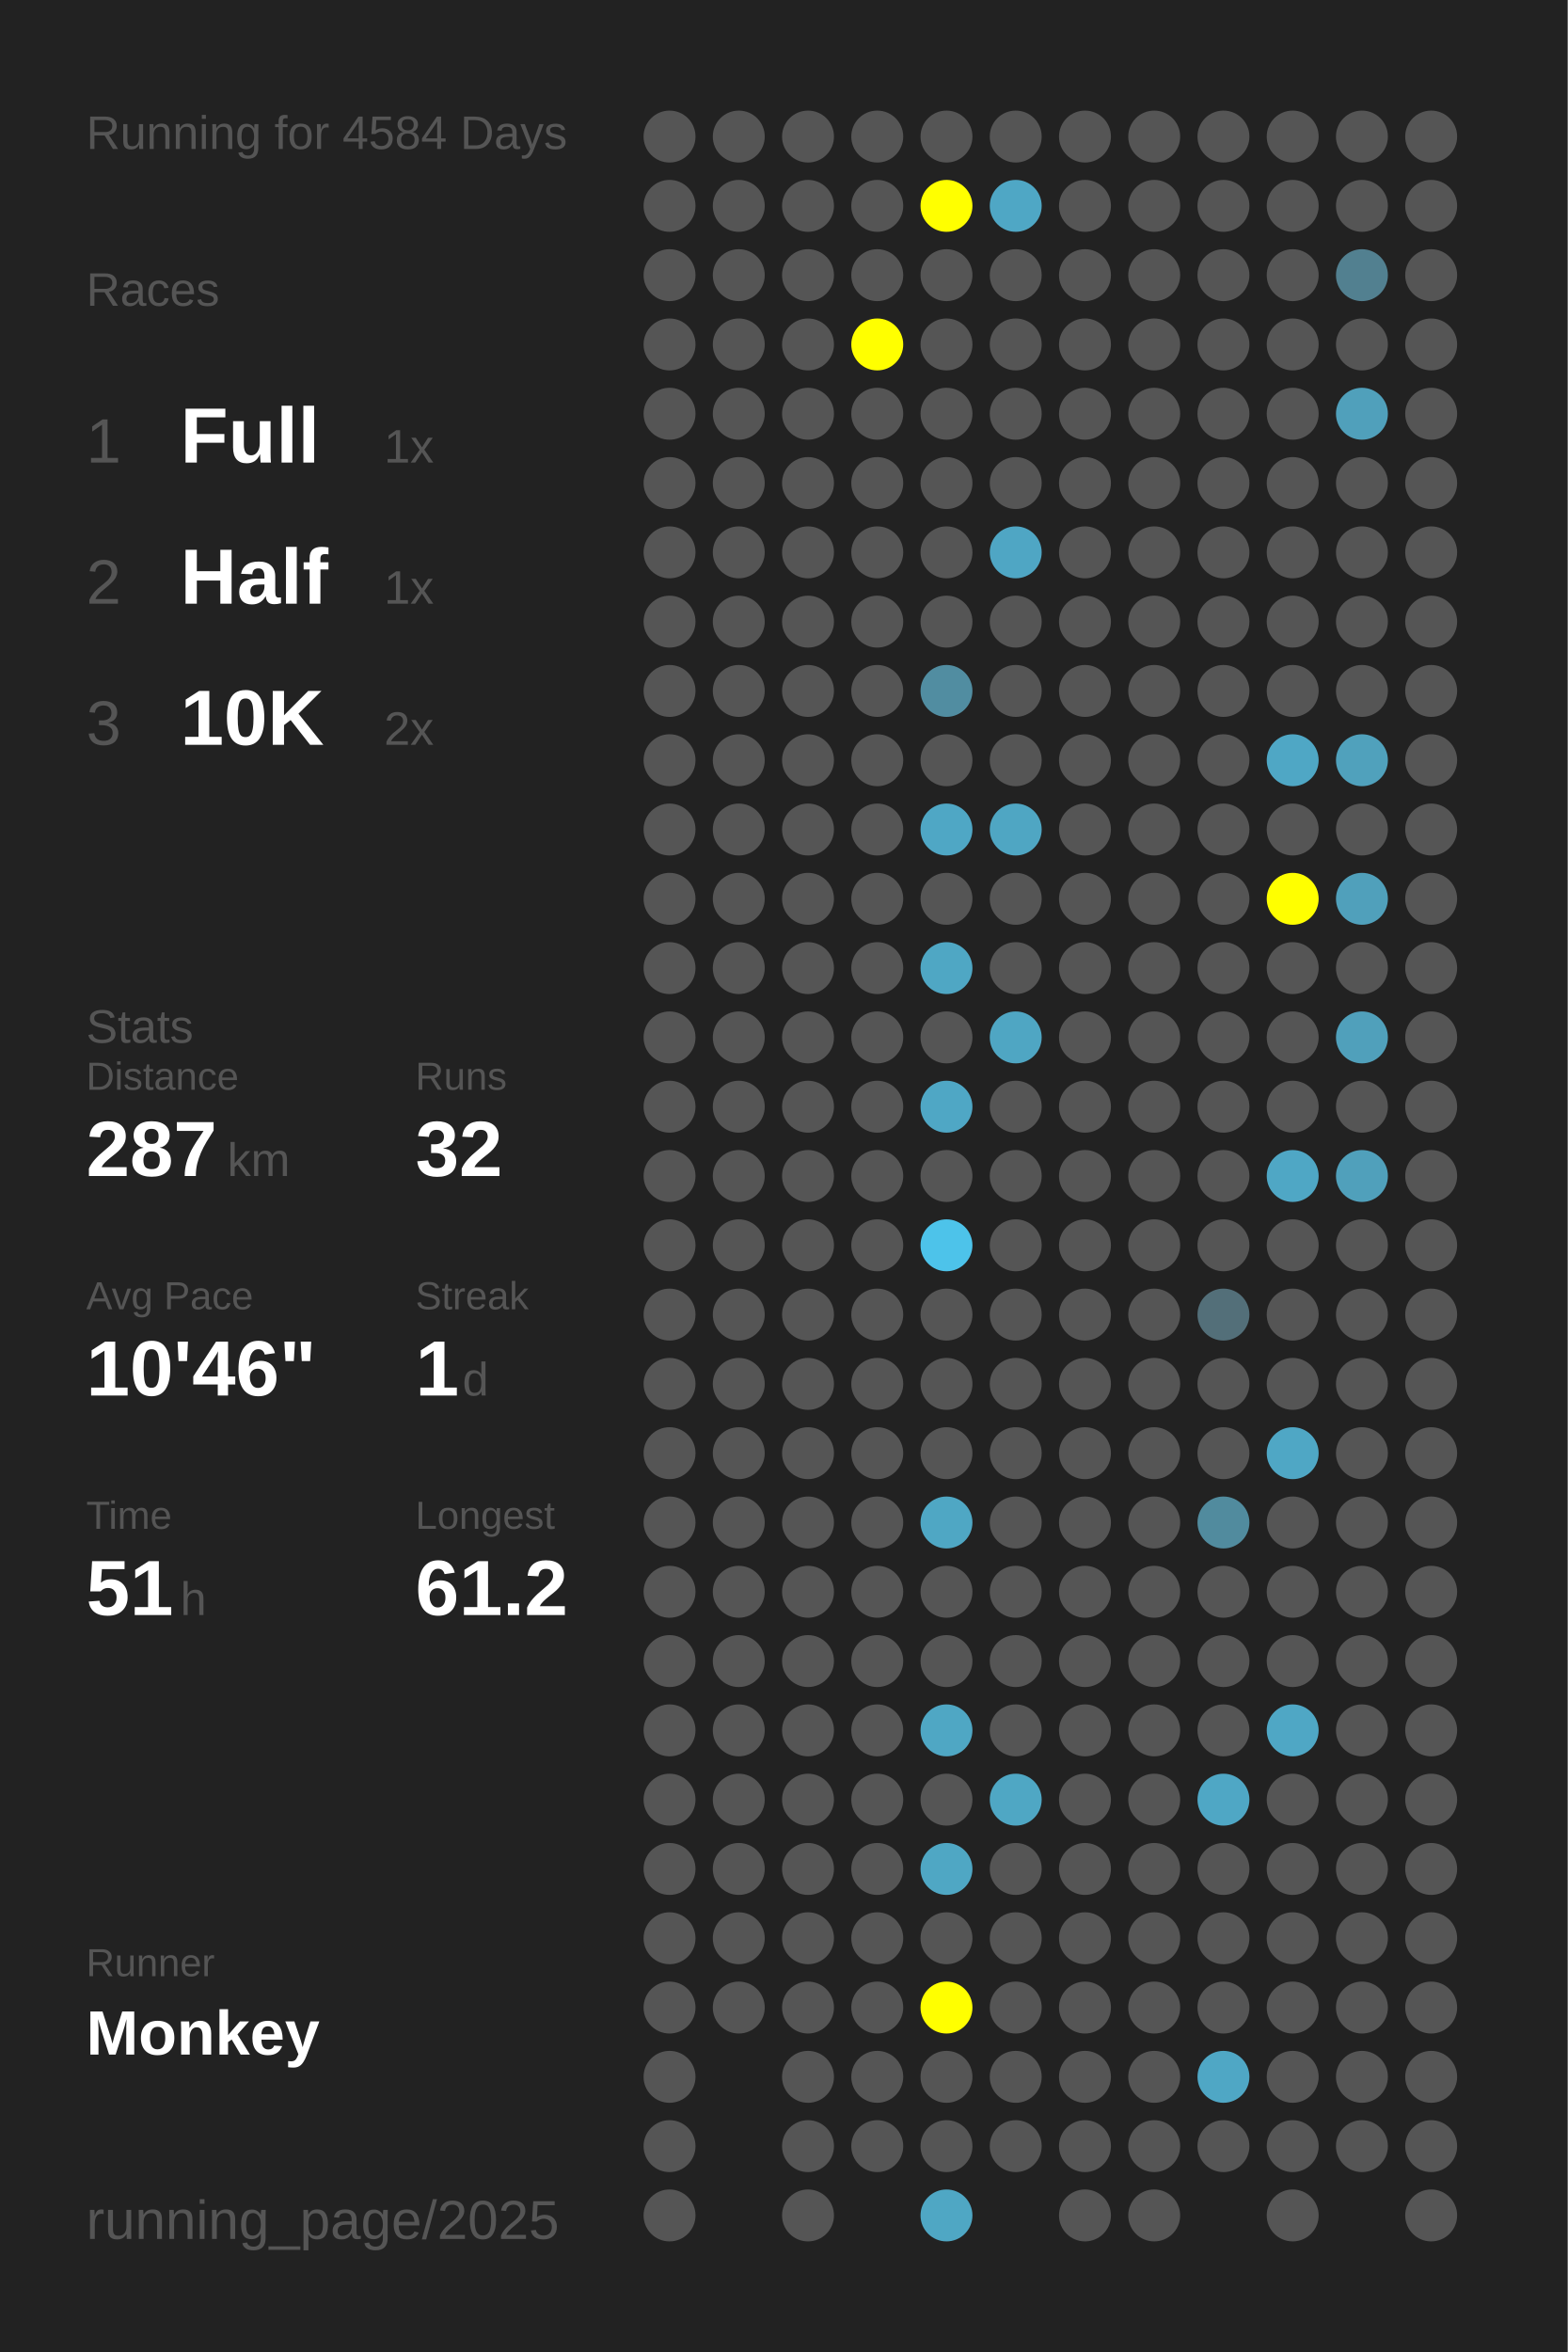
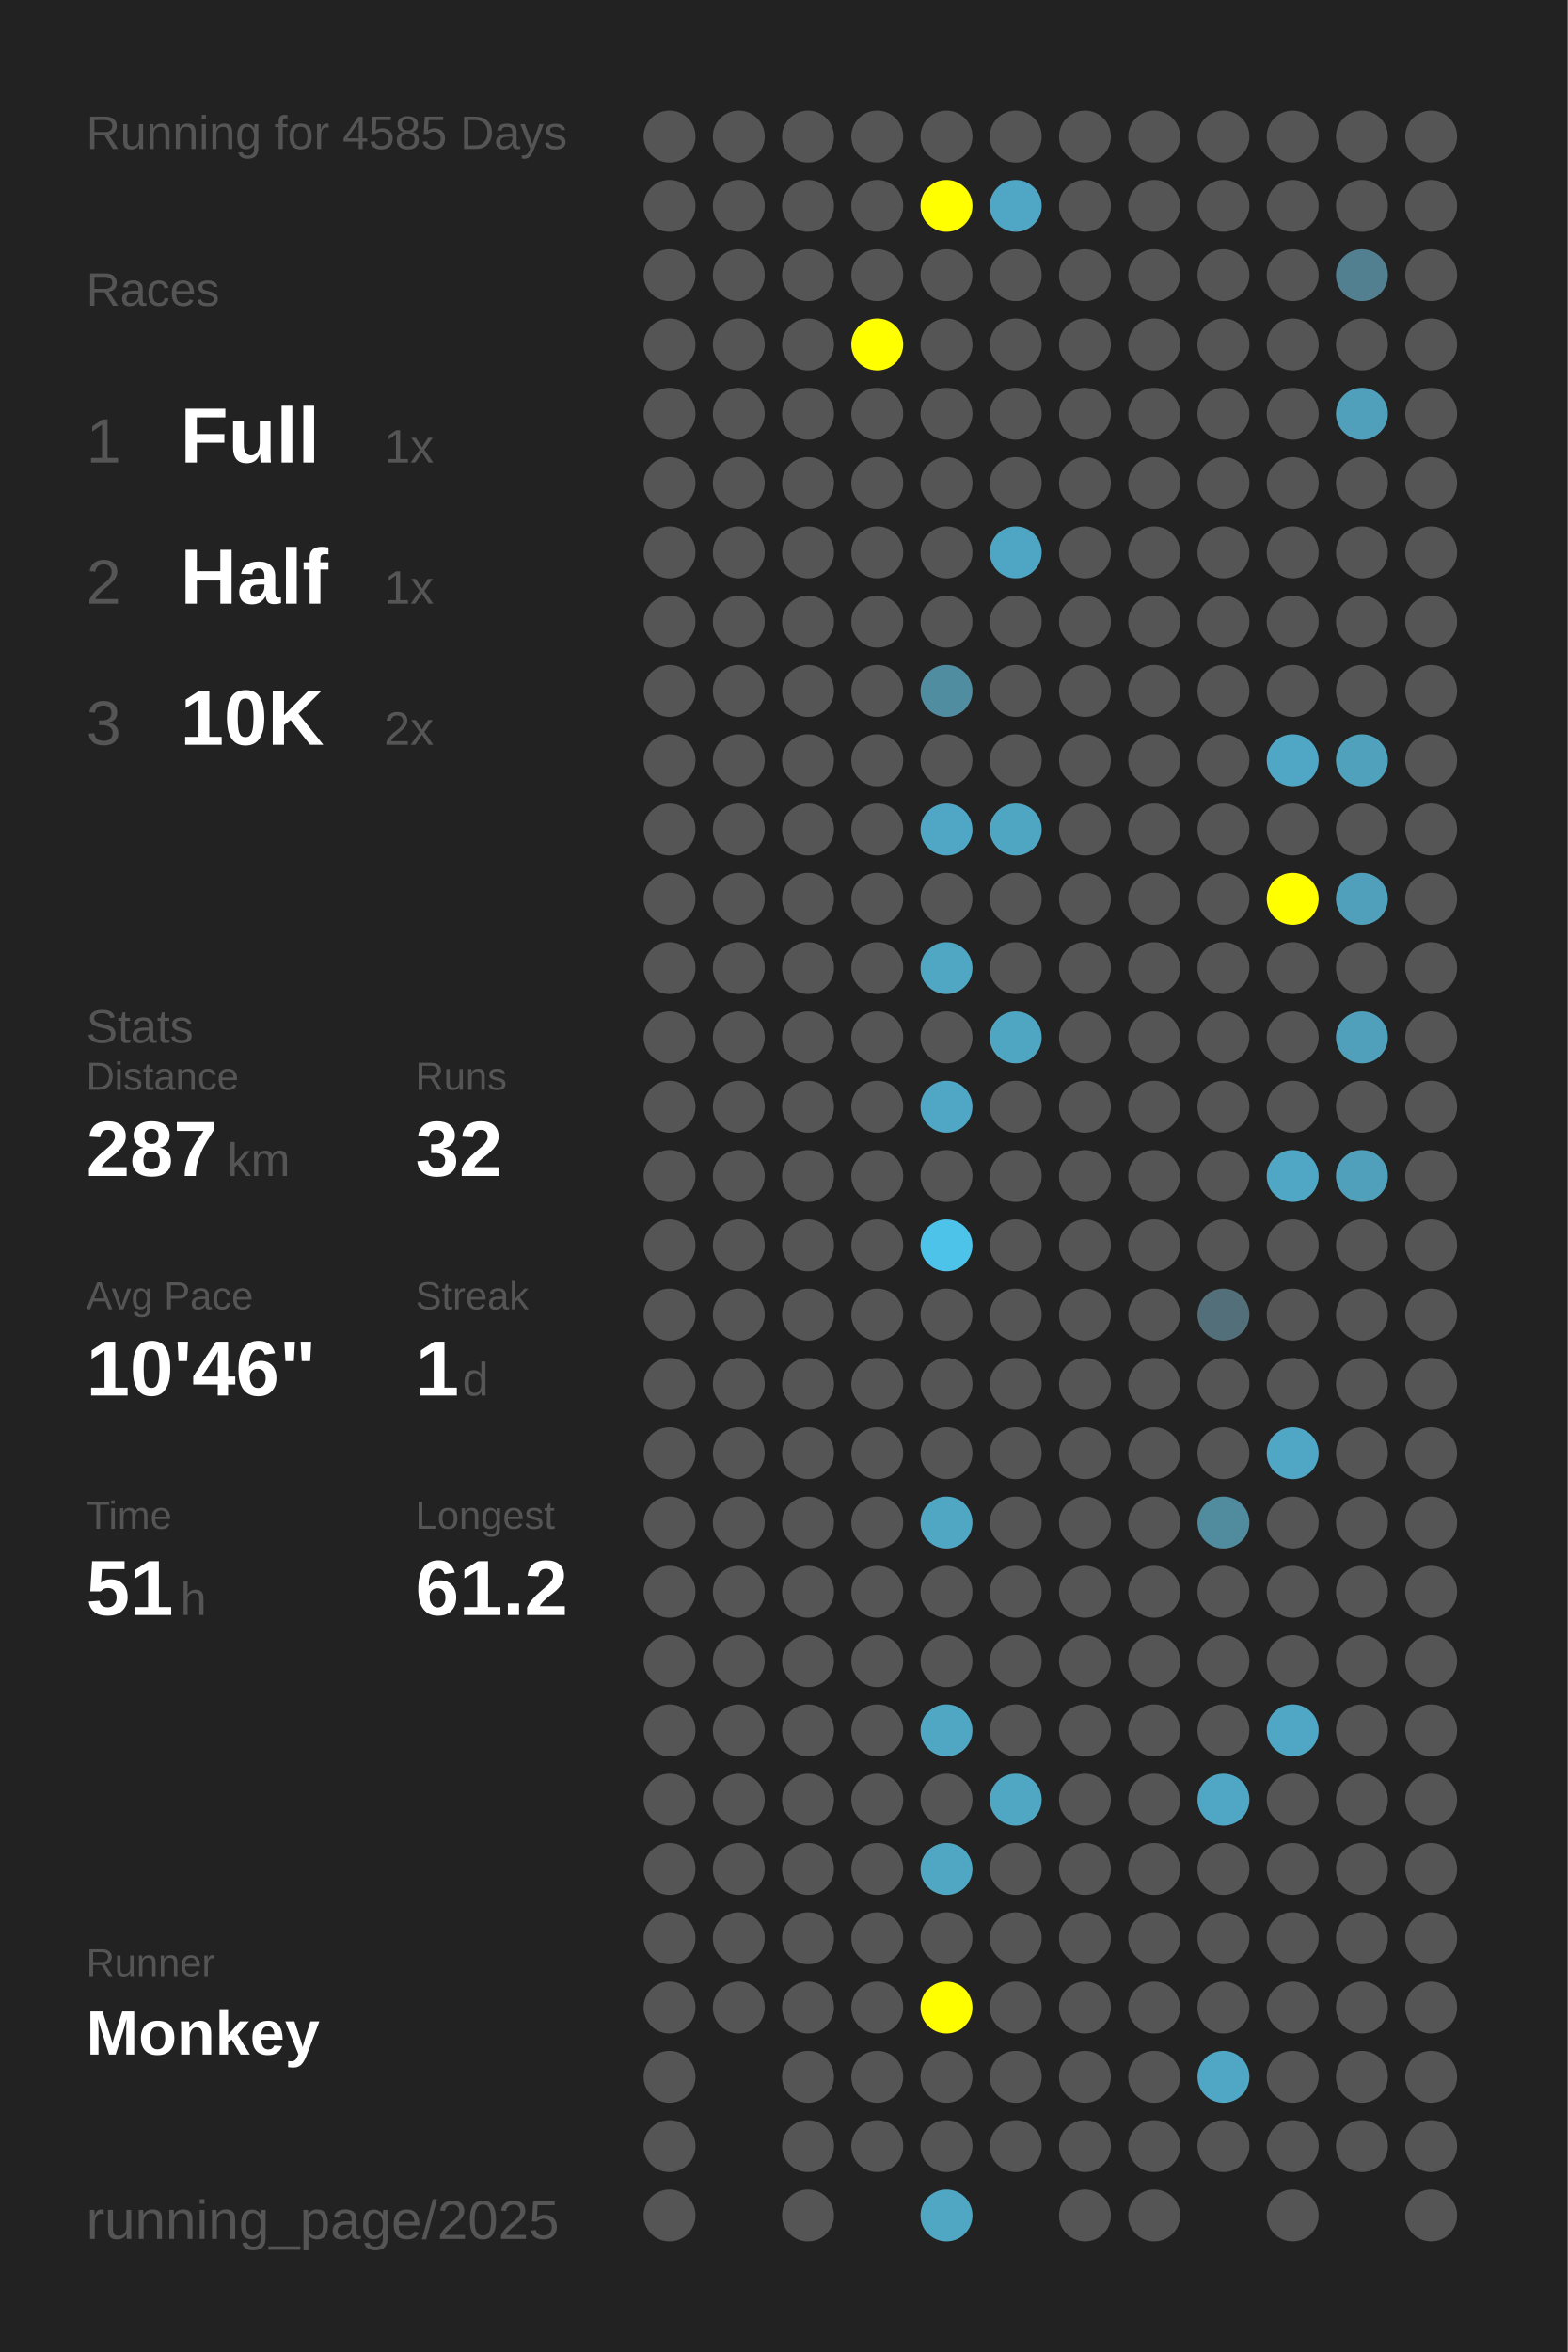
<svg xmlns="http://www.w3.org/2000/svg" baseProfile="full" height="300mm" version="1.1" viewBox="0,0,200,300" width="200mm">
  <defs />
  <rect fill="#222222" height="300" width="200" x="0" y="0" />
-   <text fill="#555555" style="font-size:6px; font-family:Arial;" x="11" y="19">Running for 4584 Days</text>
+   <text fill="#555555" style="font-size:6px; font-family:Arial;" x="11" y="19">Running for 4585 Days</text>
  <text fill="#555555" style="font-size:6px; font-family:Arial;" x="11" y="39">Races</text>
  <text fill="#555555" style="font-size:8px; font-family:Arial;" x="11" y="59">1</text>
  <text fill="#FFFFFF" style="font-size:10px; font-family:Arial; font-weight:bold;" x="23" y="59">Full</text>
  <text fill="#555555" style="font-size:6px; font-family:Arial;" x="49" y="59">1x</text>
  <text fill="#555555" style="font-size:8px; font-family:Arial;" x="11" y="77">2</text>
  <text fill="#FFFFFF" style="font-size:10px; font-family:Arial; font-weight:bold;" x="23" y="77">Half</text>
  <text fill="#555555" style="font-size:6px; font-family:Arial;" x="49" y="77">1x</text>
  <text fill="#555555" style="font-size:8px; font-family:Arial;" x="11" y="95">3</text>
  <text fill="#FFFFFF" style="font-size:10px; font-family:Arial; font-weight:bold;" x="23" y="95">10K</text>
  <text fill="#555555" style="font-size:6px; font-family:Arial;" x="49" y="95">2x</text>
  <text fill="#555555" style="font-size:6px; font-family:Arial;" x="11" y="133">Stats</text>
  <text fill="#555555" style="font-size:5px; font-family:Arial;" x="11" y="139">Distance</text>
  <text fill="#FFFFFF" style="font-size:10px; font-family:Arial; font-weight:bold;" x="11" y="150">287</text>
  <text fill="#555555" style="font-size:6px; font-family:Arial;" x="29" y="150">km</text>
  <text fill="#555555" style="font-size:5px; font-family:Arial;" x="53" y="139">Runs</text>
  <text fill="#FFFFFF" style="font-size:10px; font-family:Arial; font-weight:bold;" x="53" y="150">32</text>
  <text fill="#555555" style="font-size:5px; font-family:Arial;" x="11" y="167">Avg Pace</text>
  <text fill="#FFFFFF" style="font-size:10px; font-family:Arial; font-weight:bold;" x="11" y="178">10'46"</text>
  <text fill="#555555" style="font-size:5px; font-family:Arial;" x="53" y="167">Streak</text>
  <text fill="#FFFFFF" style="font-size:10px; font-family:Arial; font-weight:bold;" x="53" y="178">1</text>
  <text fill="#555555" style="font-size:6px; font-family:Arial;" x="59" y="178">d</text>
  <text fill="#555555" style="font-size:5px; font-family:Arial;" x="11" y="195">Time</text>
  <text fill="#FFFFFF" style="font-size:10px; font-family:Arial; font-weight:bold;" x="11" y="206">51</text>
  <text fill="#555555" style="font-size:6px; font-family:Arial;" x="23" y="206">h</text>
  <text fill="#555555" style="font-size:5px; font-family:Arial;" x="53" y="195">Longest</text>
  <text fill="#FFFFFF" style="font-size:10px; font-family:Arial; font-weight:bold;" x="53" y="206">61.2</text>
  <text fill="#555555" style="font-size:5px; font-family:Arial;" x="11" y="252.065">Runner</text>
  <text fill="#FFFFFF" style="font-size:8px; font-family:Arial; font-weight:bold;" x="11" y="262.065">Monkey</text>
  <text fill="#555555" style="font-size:7px; font-family:Arial;" x="11" y="285.581">running_page/2025</text>
  <circle cx="85.417" cy="17.419" fill="#555555" r="3.312" />
  <circle cx="85.417" cy="26.258" fill="#555555" r="3.312" />
  <circle cx="85.417" cy="35.097" fill="#555555" r="3.312" />
  <circle cx="85.417" cy="43.935" fill="#555555" r="3.312" />
  <circle cx="85.417" cy="52.774" fill="#555555" r="3.312" />
  <circle cx="85.417" cy="61.613" fill="#555555" r="3.312" />
  <circle cx="85.417" cy="70.452" fill="#555555" r="3.312" />
  <circle cx="85.417" cy="79.29" fill="#555555" r="3.312" />
  <circle cx="85.417" cy="88.129" fill="#555555" r="3.312" />
  <circle cx="85.417" cy="96.968" fill="#555555" r="3.312" />
  <circle cx="85.417" cy="105.806" fill="#555555" r="3.312" />
  <circle cx="85.417" cy="114.645" fill="#555555" r="3.312" />
  <circle cx="85.417" cy="123.484" fill="#555555" r="3.312" />
  <circle cx="85.417" cy="132.323" fill="#555555" r="3.312" />
  <circle cx="85.417" cy="141.161" fill="#555555" r="3.312" />
  <circle cx="85.417" cy="150" fill="#555555" r="3.312" />
  <circle cx="85.417" cy="158.839" fill="#555555" r="3.312" />
  <circle cx="85.417" cy="167.677" fill="#555555" r="3.312" />
  <circle cx="85.417" cy="176.516" fill="#555555" r="3.312" />
  <circle cx="85.417" cy="185.355" fill="#555555" r="3.312" />
  <circle cx="85.417" cy="194.194" fill="#555555" r="3.312" />
  <circle cx="85.417" cy="203.032" fill="#555555" r="3.312" />
  <circle cx="85.417" cy="211.871" fill="#555555" r="3.312" />
  <circle cx="85.417" cy="220.71" fill="#555555" r="3.312" />
  <circle cx="85.417" cy="229.548" fill="#555555" r="3.312" />
  <circle cx="85.417" cy="238.387" fill="#555555" r="3.312" />
  <circle cx="85.417" cy="247.226" fill="#555555" r="3.312" />
  <circle cx="85.417" cy="256.065" fill="#555555" r="3.312" />
  <circle cx="85.417" cy="264.903" fill="#555555" r="3.312" />
  <circle cx="85.417" cy="273.742" fill="#555555" r="3.312" />
  <circle cx="85.417" cy="282.581" fill="#555555" r="3.312" />
  <circle cx="94.25" cy="17.419" fill="#555555" r="3.312" />
  <circle cx="94.25" cy="26.258" fill="#555555" r="3.312" />
  <circle cx="94.25" cy="35.097" fill="#555555" r="3.312" />
  <circle cx="94.25" cy="43.935" fill="#555555" r="3.312" />
  <circle cx="94.25" cy="52.774" fill="#555555" r="3.312" />
  <circle cx="94.25" cy="61.613" fill="#555555" r="3.312" />
  <circle cx="94.25" cy="70.452" fill="#555555" r="3.312" />
  <circle cx="94.25" cy="79.29" fill="#555555" r="3.312" />
  <circle cx="94.25" cy="88.129" fill="#555555" r="3.312" />
  <circle cx="94.25" cy="96.968" fill="#555555" r="3.312" />
  <circle cx="94.25" cy="105.806" fill="#555555" r="3.312" />
  <circle cx="94.25" cy="114.645" fill="#555555" r="3.312" />
  <circle cx="94.25" cy="123.484" fill="#555555" r="3.312" />
  <circle cx="94.25" cy="132.323" fill="#555555" r="3.312" />
  <circle cx="94.25" cy="141.161" fill="#555555" r="3.312" />
  <circle cx="94.25" cy="150" fill="#555555" r="3.312" />
  <circle cx="94.25" cy="158.839" fill="#555555" r="3.312" />
  <circle cx="94.25" cy="167.677" fill="#555555" r="3.312" />
  <circle cx="94.25" cy="176.516" fill="#555555" r="3.312" />
  <circle cx="94.25" cy="185.355" fill="#555555" r="3.312" />
  <circle cx="94.25" cy="194.194" fill="#555555" r="3.312" />
  <circle cx="94.25" cy="203.032" fill="#555555" r="3.312" />
  <circle cx="94.25" cy="211.871" fill="#555555" r="3.312" />
  <circle cx="94.25" cy="220.71" fill="#555555" r="3.312" />
  <circle cx="94.25" cy="229.548" fill="#555555" r="3.312" />
  <circle cx="94.25" cy="238.387" fill="#555555" r="3.312" />
  <circle cx="94.25" cy="247.226" fill="#555555" r="3.312" />
  <circle cx="94.25" cy="256.065" fill="#555555" r="3.312" />
  <circle cx="103.083" cy="17.419" fill="#555555" r="3.312" />
  <circle cx="103.083" cy="26.258" fill="#555555" r="3.312" />
  <circle cx="103.083" cy="35.097" fill="#555555" r="3.312" />
  <circle cx="103.083" cy="43.935" fill="#555555" r="3.312" />
  <circle cx="103.083" cy="52.774" fill="#555555" r="3.312" />
  <circle cx="103.083" cy="61.613" fill="#555555" r="3.312" />
  <circle cx="103.083" cy="70.452" fill="#555555" r="3.312" />
  <circle cx="103.083" cy="79.29" fill="#555555" r="3.312" />
  <circle cx="103.083" cy="88.129" fill="#555555" r="3.312" />
  <circle cx="103.083" cy="96.968" fill="#555555" r="3.312" />
  <circle cx="103.083" cy="105.806" fill="#555555" r="3.312" />
  <circle cx="103.083" cy="114.645" fill="#555555" r="3.312" />
  <circle cx="103.083" cy="123.484" fill="#555555" r="3.312" />
  <circle cx="103.083" cy="132.323" fill="#555555" r="3.312" />
  <circle cx="103.083" cy="141.161" fill="#555555" r="3.312" />
  <circle cx="103.083" cy="150" fill="#555555" r="3.312" />
  <circle cx="103.083" cy="158.839" fill="#555555" r="3.312" />
  <circle cx="103.083" cy="167.677" fill="#555555" r="3.312" />
  <circle cx="103.083" cy="176.516" fill="#555555" r="3.312" />
  <circle cx="103.083" cy="185.355" fill="#555555" r="3.312" />
  <circle cx="103.083" cy="194.194" fill="#555555" r="3.312" />
  <circle cx="103.083" cy="203.032" fill="#555555" r="3.312" />
  <circle cx="103.083" cy="211.871" fill="#555555" r="3.312" />
  <circle cx="103.083" cy="220.71" fill="#555555" r="3.312" />
  <circle cx="103.083" cy="229.548" fill="#555555" r="3.312" />
  <circle cx="103.083" cy="238.387" fill="#555555" r="3.312" />
  <circle cx="103.083" cy="247.226" fill="#555555" r="3.312" />
  <circle cx="103.083" cy="256.065" fill="#555555" r="3.312" />
  <circle cx="103.083" cy="264.903" fill="#555555" r="3.312" />
  <circle cx="103.083" cy="273.742" fill="#555555" r="3.312" />
  <circle cx="103.083" cy="282.581" fill="#555555" r="3.312" />
  <circle cx="111.917" cy="17.419" fill="#555555" r="3.312" />
  <circle cx="111.917" cy="26.258" fill="#555555" r="3.312" />
  <circle cx="111.917" cy="35.097" fill="#555555" r="3.312" />
  <circle cx="111.917" cy="43.935" fill="#FFFF00" r="3.312" />
  <circle cx="111.917" cy="52.774" fill="#555555" r="3.312" />
  <circle cx="111.917" cy="61.613" fill="#555555" r="3.312" />
  <circle cx="111.917" cy="70.452" fill="#555555" r="3.312" />
  <circle cx="111.917" cy="79.29" fill="#555555" r="3.312" />
  <circle cx="111.917" cy="88.129" fill="#555555" r="3.312" />
  <circle cx="111.917" cy="96.968" fill="#555555" r="3.312" />
  <circle cx="111.917" cy="105.806" fill="#555555" r="3.312" />
  <circle cx="111.917" cy="114.645" fill="#555555" r="3.312" />
  <circle cx="111.917" cy="123.484" fill="#555555" r="3.312" />
  <circle cx="111.917" cy="132.323" fill="#555555" r="3.312" />
  <circle cx="111.917" cy="141.161" fill="#555555" r="3.312" />
  <circle cx="111.917" cy="150" fill="#555555" r="3.312" />
  <circle cx="111.917" cy="158.839" fill="#555555" r="3.312" />
  <circle cx="111.917" cy="167.677" fill="#555555" r="3.312" />
  <circle cx="111.917" cy="176.516" fill="#555555" r="3.312" />
  <circle cx="111.917" cy="185.355" fill="#555555" r="3.312" />
  <circle cx="111.917" cy="194.194" fill="#555555" r="3.312" />
  <circle cx="111.917" cy="203.032" fill="#555555" r="3.312" />
  <circle cx="111.917" cy="211.871" fill="#555555" r="3.312" />
  <circle cx="111.917" cy="220.71" fill="#555555" r="3.312" />
  <circle cx="111.917" cy="229.548" fill="#555555" r="3.312" />
  <circle cx="111.917" cy="238.387" fill="#555555" r="3.312" />
  <circle cx="111.917" cy="247.226" fill="#555555" r="3.312" />
  <circle cx="111.917" cy="256.065" fill="#555555" r="3.312" />
  <circle cx="111.917" cy="264.903" fill="#555555" r="3.312" />
  <circle cx="111.917" cy="273.742" fill="#555555" r="3.312" />
  <circle cx="120.75" cy="17.419" fill="#555555" r="3.312" />
  <circle cx="120.75" cy="26.258" fill="#FFFF00" r="3.312" />
  <circle cx="120.75" cy="35.097" fill="#555555" r="3.312" />
  <circle cx="120.75" cy="43.935" fill="#555555" r="3.312" />
  <circle cx="120.75" cy="52.774" fill="#555555" r="3.312" />
  <circle cx="120.75" cy="61.613" fill="#555555" r="3.312" />
  <circle cx="120.75" cy="70.452" fill="#555555" r="3.312" />
  <circle cx="120.75" cy="79.29" fill="#555555" r="3.312" />
  <circle cx="120.75" cy="88.129" fill="#518da1" r="3.312" />
  <circle cx="120.75" cy="96.968" fill="#555555" r="3.312" />
  <circle cx="120.75" cy="105.806" fill="#4fa7c5" r="3.312" />
  <circle cx="120.75" cy="114.645" fill="#555555" r="3.312" />
  <circle cx="120.75" cy="123.484" fill="#4fa7c4" r="3.312" />
  <circle cx="120.75" cy="132.323" fill="#555555" r="3.312" />
  <circle cx="120.75" cy="141.161" fill="#4fa7c5" r="3.312" />
  <circle cx="120.75" cy="150" fill="#555555" r="3.312" />
  <circle cx="120.75" cy="158.839" fill="#4dc3ea" r="3.312" />
  <circle cx="120.75" cy="167.677" fill="#555555" r="3.312" />
  <circle cx="120.75" cy="176.516" fill="#555555" r="3.312" />
  <circle cx="120.75" cy="185.355" fill="#555555" r="3.312" />
  <circle cx="120.75" cy="194.194" fill="#4fa7c4" r="3.312" />
  <circle cx="120.75" cy="203.032" fill="#555555" r="3.312" />
  <circle cx="120.75" cy="211.871" fill="#555555" r="3.312" />
  <circle cx="120.75" cy="220.71" fill="#4fa7c4" r="3.312" />
  <circle cx="120.75" cy="229.548" fill="#555555" r="3.312" />
  <circle cx="120.75" cy="238.387" fill="#4fa7c4" r="3.312" />
  <circle cx="120.75" cy="247.226" fill="#555555" r="3.312" />
  <circle cx="120.75" cy="256.065" fill="#FFFF00" r="3.312" />
  <circle cx="120.75" cy="264.903" fill="#555555" r="3.312" />
  <circle cx="120.75" cy="273.742" fill="#555555" r="3.312" />
  <circle cx="120.75" cy="282.581" fill="#4fa7c4" r="3.312" />
  <circle cx="129.583" cy="17.419" fill="#555555" r="3.312" />
  <circle cx="129.583" cy="26.258" fill="#4fa7c5" r="3.312" />
  <circle cx="129.583" cy="35.097" fill="#555555" r="3.312" />
  <circle cx="129.583" cy="43.935" fill="#555555" r="3.312" />
  <circle cx="129.583" cy="52.774" fill="#555555" r="3.312" />
  <circle cx="129.583" cy="61.613" fill="#555555" r="3.312" />
  <circle cx="129.583" cy="70.452" fill="#4fa6c4" r="3.312" />
  <circle cx="129.583" cy="79.29" fill="#555555" r="3.312" />
  <circle cx="129.583" cy="88.129" fill="#555555" r="3.312" />
  <circle cx="129.583" cy="96.968" fill="#555555" r="3.312" />
  <circle cx="129.583" cy="105.806" fill="#4fa6c3" r="3.312" />
  <circle cx="129.583" cy="114.645" fill="#555555" r="3.312" />
  <circle cx="129.583" cy="123.484" fill="#555555" r="3.312" />
  <circle cx="129.583" cy="132.323" fill="#4fa6c3" r="3.312" />
  <circle cx="129.583" cy="141.161" fill="#555555" r="3.312" />
  <circle cx="129.583" cy="150" fill="#555555" r="3.312" />
  <circle cx="129.583" cy="158.839" fill="#555555" r="3.312" />
  <circle cx="129.583" cy="167.677" fill="#555555" r="3.312" />
  <circle cx="129.583" cy="176.516" fill="#555555" r="3.312" />
  <circle cx="129.583" cy="185.355" fill="#555555" r="3.312" />
  <circle cx="129.583" cy="194.194" fill="#555555" r="3.312" />
  <circle cx="129.583" cy="203.032" fill="#555555" r="3.312" />
  <circle cx="129.583" cy="211.871" fill="#555555" r="3.312" />
  <circle cx="129.583" cy="220.71" fill="#555555" r="3.312" />
  <circle cx="129.583" cy="229.548" fill="#4fa7c4" r="3.312" />
  <circle cx="129.583" cy="238.387" fill="#555555" r="3.312" />
  <circle cx="129.583" cy="247.226" fill="#555555" r="3.312" />
  <circle cx="129.583" cy="256.065" fill="#555555" r="3.312" />
  <circle cx="129.583" cy="264.903" fill="#555555" r="3.312" />
  <circle cx="129.583" cy="273.742" fill="#555555" r="3.312" />
  <circle cx="138.417" cy="17.419" fill="#555555" r="3.312" />
  <circle cx="138.417" cy="26.258" fill="#555555" r="3.312" />
  <circle cx="138.417" cy="35.097" fill="#555555" r="3.312" />
  <circle cx="138.417" cy="43.935" fill="#555555" r="3.312" />
  <circle cx="138.417" cy="52.774" fill="#555555" r="3.312" />
  <circle cx="138.417" cy="61.613" fill="#555555" r="3.312" />
  <circle cx="138.417" cy="70.452" fill="#555555" r="3.312" />
  <circle cx="138.417" cy="79.29" fill="#555555" r="3.312" />
  <circle cx="138.417" cy="88.129" fill="#555555" r="3.312" />
  <circle cx="138.417" cy="96.968" fill="#555555" r="3.312" />
  <circle cx="138.417" cy="105.806" fill="#555555" r="3.312" />
  <circle cx="138.417" cy="114.645" fill="#555555" r="3.312" />
  <circle cx="138.417" cy="123.484" fill="#555555" r="3.312" />
  <circle cx="138.417" cy="132.323" fill="#555555" r="3.312" />
  <circle cx="138.417" cy="141.161" fill="#555555" r="3.312" />
  <circle cx="138.417" cy="150" fill="#555555" r="3.312" />
  <circle cx="138.417" cy="158.839" fill="#555555" r="3.312" />
  <circle cx="138.417" cy="167.677" fill="#555555" r="3.312" />
  <circle cx="138.417" cy="176.516" fill="#555555" r="3.312" />
  <circle cx="138.417" cy="185.355" fill="#555555" r="3.312" />
  <circle cx="138.417" cy="194.194" fill="#555555" r="3.312" />
  <circle cx="138.417" cy="203.032" fill="#555555" r="3.312" />
  <circle cx="138.417" cy="211.871" fill="#555555" r="3.312" />
  <circle cx="138.417" cy="220.71" fill="#555555" r="3.312" />
  <circle cx="138.417" cy="229.548" fill="#555555" r="3.312" />
  <circle cx="138.417" cy="238.387" fill="#555555" r="3.312" />
  <circle cx="138.417" cy="247.226" fill="#555555" r="3.312" />
  <circle cx="138.417" cy="256.065" fill="#555555" r="3.312" />
  <circle cx="138.417" cy="264.903" fill="#555555" r="3.312" />
  <circle cx="138.417" cy="273.742" fill="#555555" r="3.312" />
  <circle cx="138.417" cy="282.581" fill="#555555" r="3.312" />
  <circle cx="147.25" cy="17.419" fill="#555555" r="3.312" />
  <circle cx="147.25" cy="26.258" fill="#555555" r="3.312" />
  <circle cx="147.25" cy="35.097" fill="#555555" r="3.312" />
  <circle cx="147.25" cy="43.935" fill="#555555" r="3.312" />
  <circle cx="147.25" cy="52.774" fill="#555555" r="3.312" />
  <circle cx="147.25" cy="61.613" fill="#555555" r="3.312" />
  <circle cx="147.25" cy="70.452" fill="#555555" r="3.312" />
  <circle cx="147.25" cy="79.29" fill="#555555" r="3.312" />
  <circle cx="147.25" cy="88.129" fill="#555555" r="3.312" />
  <circle cx="147.25" cy="96.968" fill="#555555" r="3.312" />
  <circle cx="147.25" cy="105.806" fill="#555555" r="3.312" />
  <circle cx="147.25" cy="114.645" fill="#555555" r="3.312" />
  <circle cx="147.25" cy="123.484" fill="#555555" r="3.312" />
  <circle cx="147.25" cy="132.323" fill="#555555" r="3.312" />
  <circle cx="147.25" cy="141.161" fill="#555555" r="3.312" />
  <circle cx="147.25" cy="150" fill="#555555" r="3.312" />
  <circle cx="147.25" cy="158.839" fill="#555555" r="3.312" />
  <circle cx="147.25" cy="167.677" fill="#555555" r="3.312" />
  <circle cx="147.25" cy="176.516" fill="#555555" r="3.312" />
  <circle cx="147.25" cy="185.355" fill="#555555" r="3.312" />
  <circle cx="147.25" cy="194.194" fill="#555555" r="3.312" />
  <circle cx="147.25" cy="203.032" fill="#555555" r="3.312" />
  <circle cx="147.25" cy="211.871" fill="#555555" r="3.312" />
  <circle cx="147.25" cy="220.71" fill="#555555" r="3.312" />
  <circle cx="147.25" cy="229.548" fill="#555555" r="3.312" />
  <circle cx="147.25" cy="238.387" fill="#555555" r="3.312" />
  <circle cx="147.25" cy="247.226" fill="#555555" r="3.312" />
  <circle cx="147.25" cy="256.065" fill="#555555" r="3.312" />
  <circle cx="147.25" cy="264.903" fill="#555555" r="3.312" />
  <circle cx="147.25" cy="273.742" fill="#555555" r="3.312" />
  <circle cx="147.25" cy="282.581" fill="#555555" r="3.312" />
  <circle cx="156.083" cy="17.419" fill="#555555" r="3.312" />
  <circle cx="156.083" cy="26.258" fill="#555555" r="3.312" />
  <circle cx="156.083" cy="35.097" fill="#555555" r="3.312" />
  <circle cx="156.083" cy="43.935" fill="#555555" r="3.312" />
  <circle cx="156.083" cy="52.774" fill="#555555" r="3.312" />
  <circle cx="156.083" cy="61.613" fill="#555555" r="3.312" />
  <circle cx="156.083" cy="70.452" fill="#555555" r="3.312" />
  <circle cx="156.083" cy="79.29" fill="#555555" r="3.312" />
  <circle cx="156.083" cy="88.129" fill="#555555" r="3.312" />
  <circle cx="156.083" cy="96.968" fill="#555555" r="3.312" />
  <circle cx="156.083" cy="105.806" fill="#555555" r="3.312" />
  <circle cx="156.083" cy="114.645" fill="#555555" r="3.312" />
  <circle cx="156.083" cy="123.484" fill="#555555" r="3.312" />
  <circle cx="156.083" cy="132.323" fill="#555555" r="3.312" />
  <circle cx="156.083" cy="141.161" fill="#555555" r="3.312" />
  <circle cx="156.083" cy="150" fill="#555555" r="3.312" />
  <circle cx="156.083" cy="158.839" fill="#555555" r="3.312" />
  <circle cx="156.083" cy="167.677" fill="#536f79" r="3.312" />
  <circle cx="156.083" cy="176.516" fill="#555555" r="3.312" />
  <circle cx="156.083" cy="185.355" fill="#555555" r="3.312" />
  <circle cx="156.083" cy="194.194" fill="#518b9e" r="3.312" />
  <circle cx="156.083" cy="203.032" fill="#555555" r="3.312" />
  <circle cx="156.083" cy="211.871" fill="#555555" r="3.312" />
  <circle cx="156.083" cy="220.71" fill="#555555" r="3.312" />
  <circle cx="156.083" cy="229.548" fill="#4fa7c5" r="3.312" />
  <circle cx="156.083" cy="238.387" fill="#555555" r="3.312" />
  <circle cx="156.083" cy="247.226" fill="#555555" r="3.312" />
  <circle cx="156.083" cy="256.065" fill="#555555" r="3.312" />
  <circle cx="156.083" cy="264.903" fill="#4fa7c5" r="3.312" />
  <circle cx="156.083" cy="273.742" fill="#555555" r="3.312" />
  <circle cx="164.917" cy="17.419" fill="#555555" r="3.312" />
  <circle cx="164.917" cy="26.258" fill="#555555" r="3.312" />
  <circle cx="164.917" cy="35.097" fill="#555555" r="3.312" />
  <circle cx="164.917" cy="43.935" fill="#555555" r="3.312" />
  <circle cx="164.917" cy="52.774" fill="#555555" r="3.312" />
  <circle cx="164.917" cy="61.613" fill="#555555" r="3.312" />
  <circle cx="164.917" cy="70.452" fill="#555555" r="3.312" />
  <circle cx="164.917" cy="79.29" fill="#555555" r="3.312" />
  <circle cx="164.917" cy="88.129" fill="#555555" r="3.312" />
  <circle cx="164.917" cy="96.968" fill="#4fa7c5" r="3.312" />
  <circle cx="164.917" cy="105.806" fill="#555555" r="3.312" />
  <circle cx="164.917" cy="114.645" fill="#FFFF00" r="3.312" />
  <circle cx="164.917" cy="123.484" fill="#555555" r="3.312" />
  <circle cx="164.917" cy="132.323" fill="#555555" r="3.312" />
  <circle cx="164.917" cy="141.161" fill="#555555" r="3.312" />
  <circle cx="164.917" cy="150" fill="#4fa7c5" r="3.312" />
  <circle cx="164.917" cy="158.839" fill="#555555" r="3.312" />
  <circle cx="164.917" cy="167.677" fill="#555555" r="3.312" />
  <circle cx="164.917" cy="176.516" fill="#555555" r="3.312" />
  <circle cx="164.917" cy="185.355" fill="#4fa7c5" r="3.312" />
  <circle cx="164.917" cy="194.194" fill="#555555" r="3.312" />
  <circle cx="164.917" cy="203.032" fill="#555555" r="3.312" />
  <circle cx="164.917" cy="211.871" fill="#555555" r="3.312" />
  <circle cx="164.917" cy="220.71" fill="#4fa7c5" r="3.312" />
  <circle cx="164.917" cy="229.548" fill="#555555" r="3.312" />
  <circle cx="164.917" cy="238.387" fill="#555555" r="3.312" />
  <circle cx="164.917" cy="247.226" fill="#555555" r="3.312" />
  <circle cx="164.917" cy="256.065" fill="#555555" r="3.312" />
  <circle cx="164.917" cy="264.903" fill="#555555" r="3.312" />
  <circle cx="164.917" cy="273.742" fill="#555555" r="3.312" />
  <circle cx="164.917" cy="282.581" fill="#555555" r="3.312" />
  <circle cx="173.75" cy="17.419" fill="#555555" r="3.312" />
  <circle cx="173.75" cy="26.258" fill="#555555" r="3.312" />
  <circle cx="173.75" cy="35.097" fill="#528090" r="3.312" />
  <circle cx="173.75" cy="43.935" fill="#555555" r="3.312" />
  <circle cx="173.75" cy="52.774" fill="#50a0bb" r="3.312" />
  <circle cx="173.75" cy="61.613" fill="#555555" r="3.312" />
  <circle cx="173.75" cy="70.452" fill="#555555" r="3.312" />
  <circle cx="173.75" cy="79.29" fill="#555555" r="3.312" />
  <circle cx="173.75" cy="88.129" fill="#555555" r="3.312" />
  <circle cx="173.75" cy="96.968" fill="#50a1bc" r="3.312" />
  <circle cx="173.75" cy="105.806" fill="#555555" r="3.312" />
  <circle cx="173.75" cy="114.645" fill="#50a0bb" r="3.312" />
  <circle cx="173.75" cy="123.484" fill="#555555" r="3.312" />
  <circle cx="173.75" cy="132.323" fill="#50a0bb" r="3.312" />
  <circle cx="173.75" cy="141.161" fill="#555555" r="3.312" />
  <circle cx="173.75" cy="150" fill="#50a0bb" r="3.312" />
  <circle cx="173.75" cy="158.839" fill="#555555" r="3.312" />
  <circle cx="173.75" cy="167.677" fill="#555555" r="3.312" />
  <circle cx="173.75" cy="176.516" fill="#555555" r="3.312" />
  <circle cx="173.75" cy="185.355" fill="#555555" r="3.312" />
  <circle cx="173.75" cy="194.194" fill="#555555" r="3.312" />
  <circle cx="173.75" cy="203.032" fill="#555555" r="3.312" />
  <circle cx="173.75" cy="211.871" fill="#555555" r="3.312" />
  <circle cx="173.75" cy="220.71" fill="#555555" r="3.312" />
  <circle cx="173.75" cy="229.548" fill="#555555" r="3.312" />
  <circle cx="173.75" cy="238.387" fill="#555555" r="3.312" />
  <circle cx="173.75" cy="247.226" fill="#555555" r="3.312" />
  <circle cx="173.75" cy="256.065" fill="#555555" r="3.312" />
  <circle cx="173.75" cy="264.903" fill="#555555" r="3.312" />
  <circle cx="173.75" cy="273.742" fill="#555555" r="3.312" />
  <circle cx="182.583" cy="17.419" fill="#555555" r="3.312" />
  <circle cx="182.583" cy="26.258" fill="#555555" r="3.312" />
  <circle cx="182.583" cy="35.097" fill="#555555" r="3.312" />
  <circle cx="182.583" cy="43.935" fill="#555555" r="3.312" />
  <circle cx="182.583" cy="52.774" fill="#555555" r="3.312" />
  <circle cx="182.583" cy="61.613" fill="#555555" r="3.312" />
  <circle cx="182.583" cy="70.452" fill="#555555" r="3.312" />
  <circle cx="182.583" cy="79.29" fill="#555555" r="3.312" />
  <circle cx="182.583" cy="88.129" fill="#555555" r="3.312" />
  <circle cx="182.583" cy="96.968" fill="#555555" r="3.312" />
  <circle cx="182.583" cy="105.806" fill="#555555" r="3.312" />
  <circle cx="182.583" cy="114.645" fill="#555555" r="3.312" />
  <circle cx="182.583" cy="123.484" fill="#555555" r="3.312" />
  <circle cx="182.583" cy="132.323" fill="#555555" r="3.312" />
  <circle cx="182.583" cy="141.161" fill="#555555" r="3.312" />
  <circle cx="182.583" cy="150" fill="#555555" r="3.312" />
  <circle cx="182.583" cy="158.839" fill="#555555" r="3.312" />
  <circle cx="182.583" cy="167.677" fill="#555555" r="3.312" />
  <circle cx="182.583" cy="176.516" fill="#555555" r="3.312" />
  <circle cx="182.583" cy="185.355" fill="#555555" r="3.312" />
  <circle cx="182.583" cy="194.194" fill="#555555" r="3.312" />
  <circle cx="182.583" cy="203.032" fill="#555555" r="3.312" />
  <circle cx="182.583" cy="211.871" fill="#555555" r="3.312" />
  <circle cx="182.583" cy="220.71" fill="#555555" r="3.312" />
  <circle cx="182.583" cy="229.548" fill="#555555" r="3.312" />
  <circle cx="182.583" cy="238.387" fill="#555555" r="3.312" />
  <circle cx="182.583" cy="247.226" fill="#555555" r="3.312" />
  <circle cx="182.583" cy="256.065" fill="#555555" r="3.312" />
  <circle cx="182.583" cy="264.903" fill="#555555" r="3.312" />
  <circle cx="182.583" cy="273.742" fill="#555555" r="3.312" />
  <circle cx="182.583" cy="282.581" fill="#555555" r="3.312" />
</svg>
